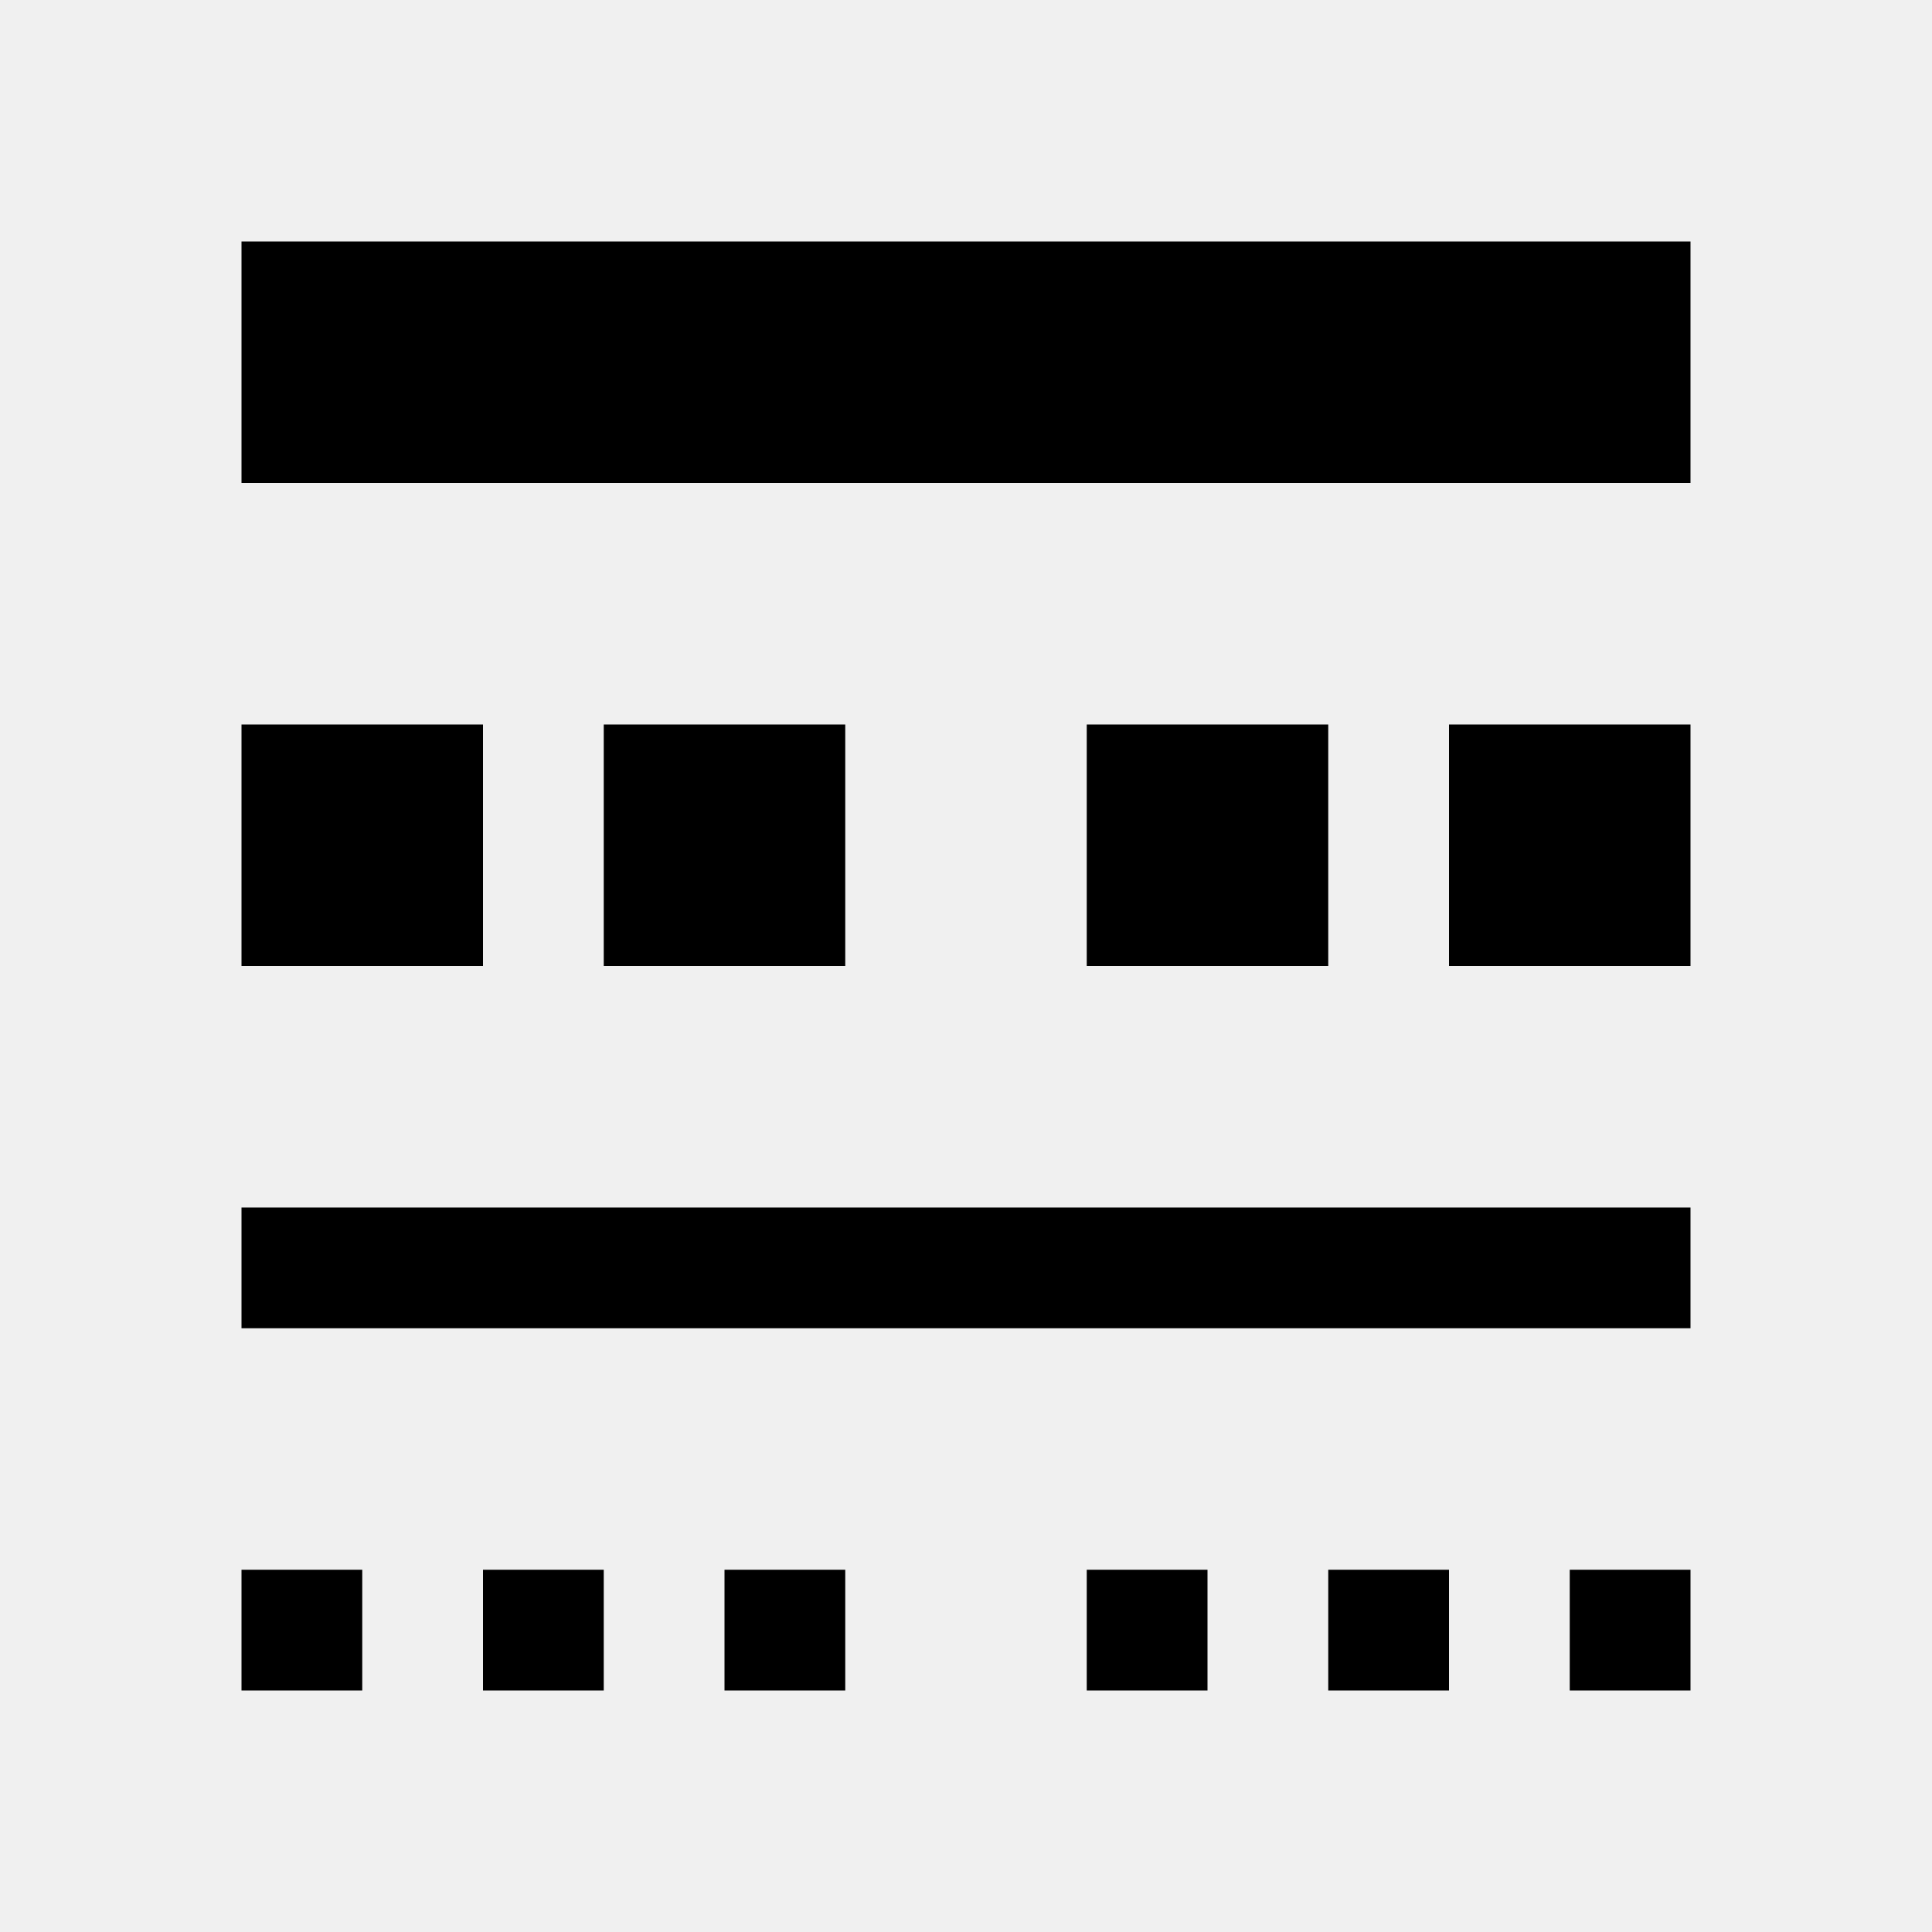
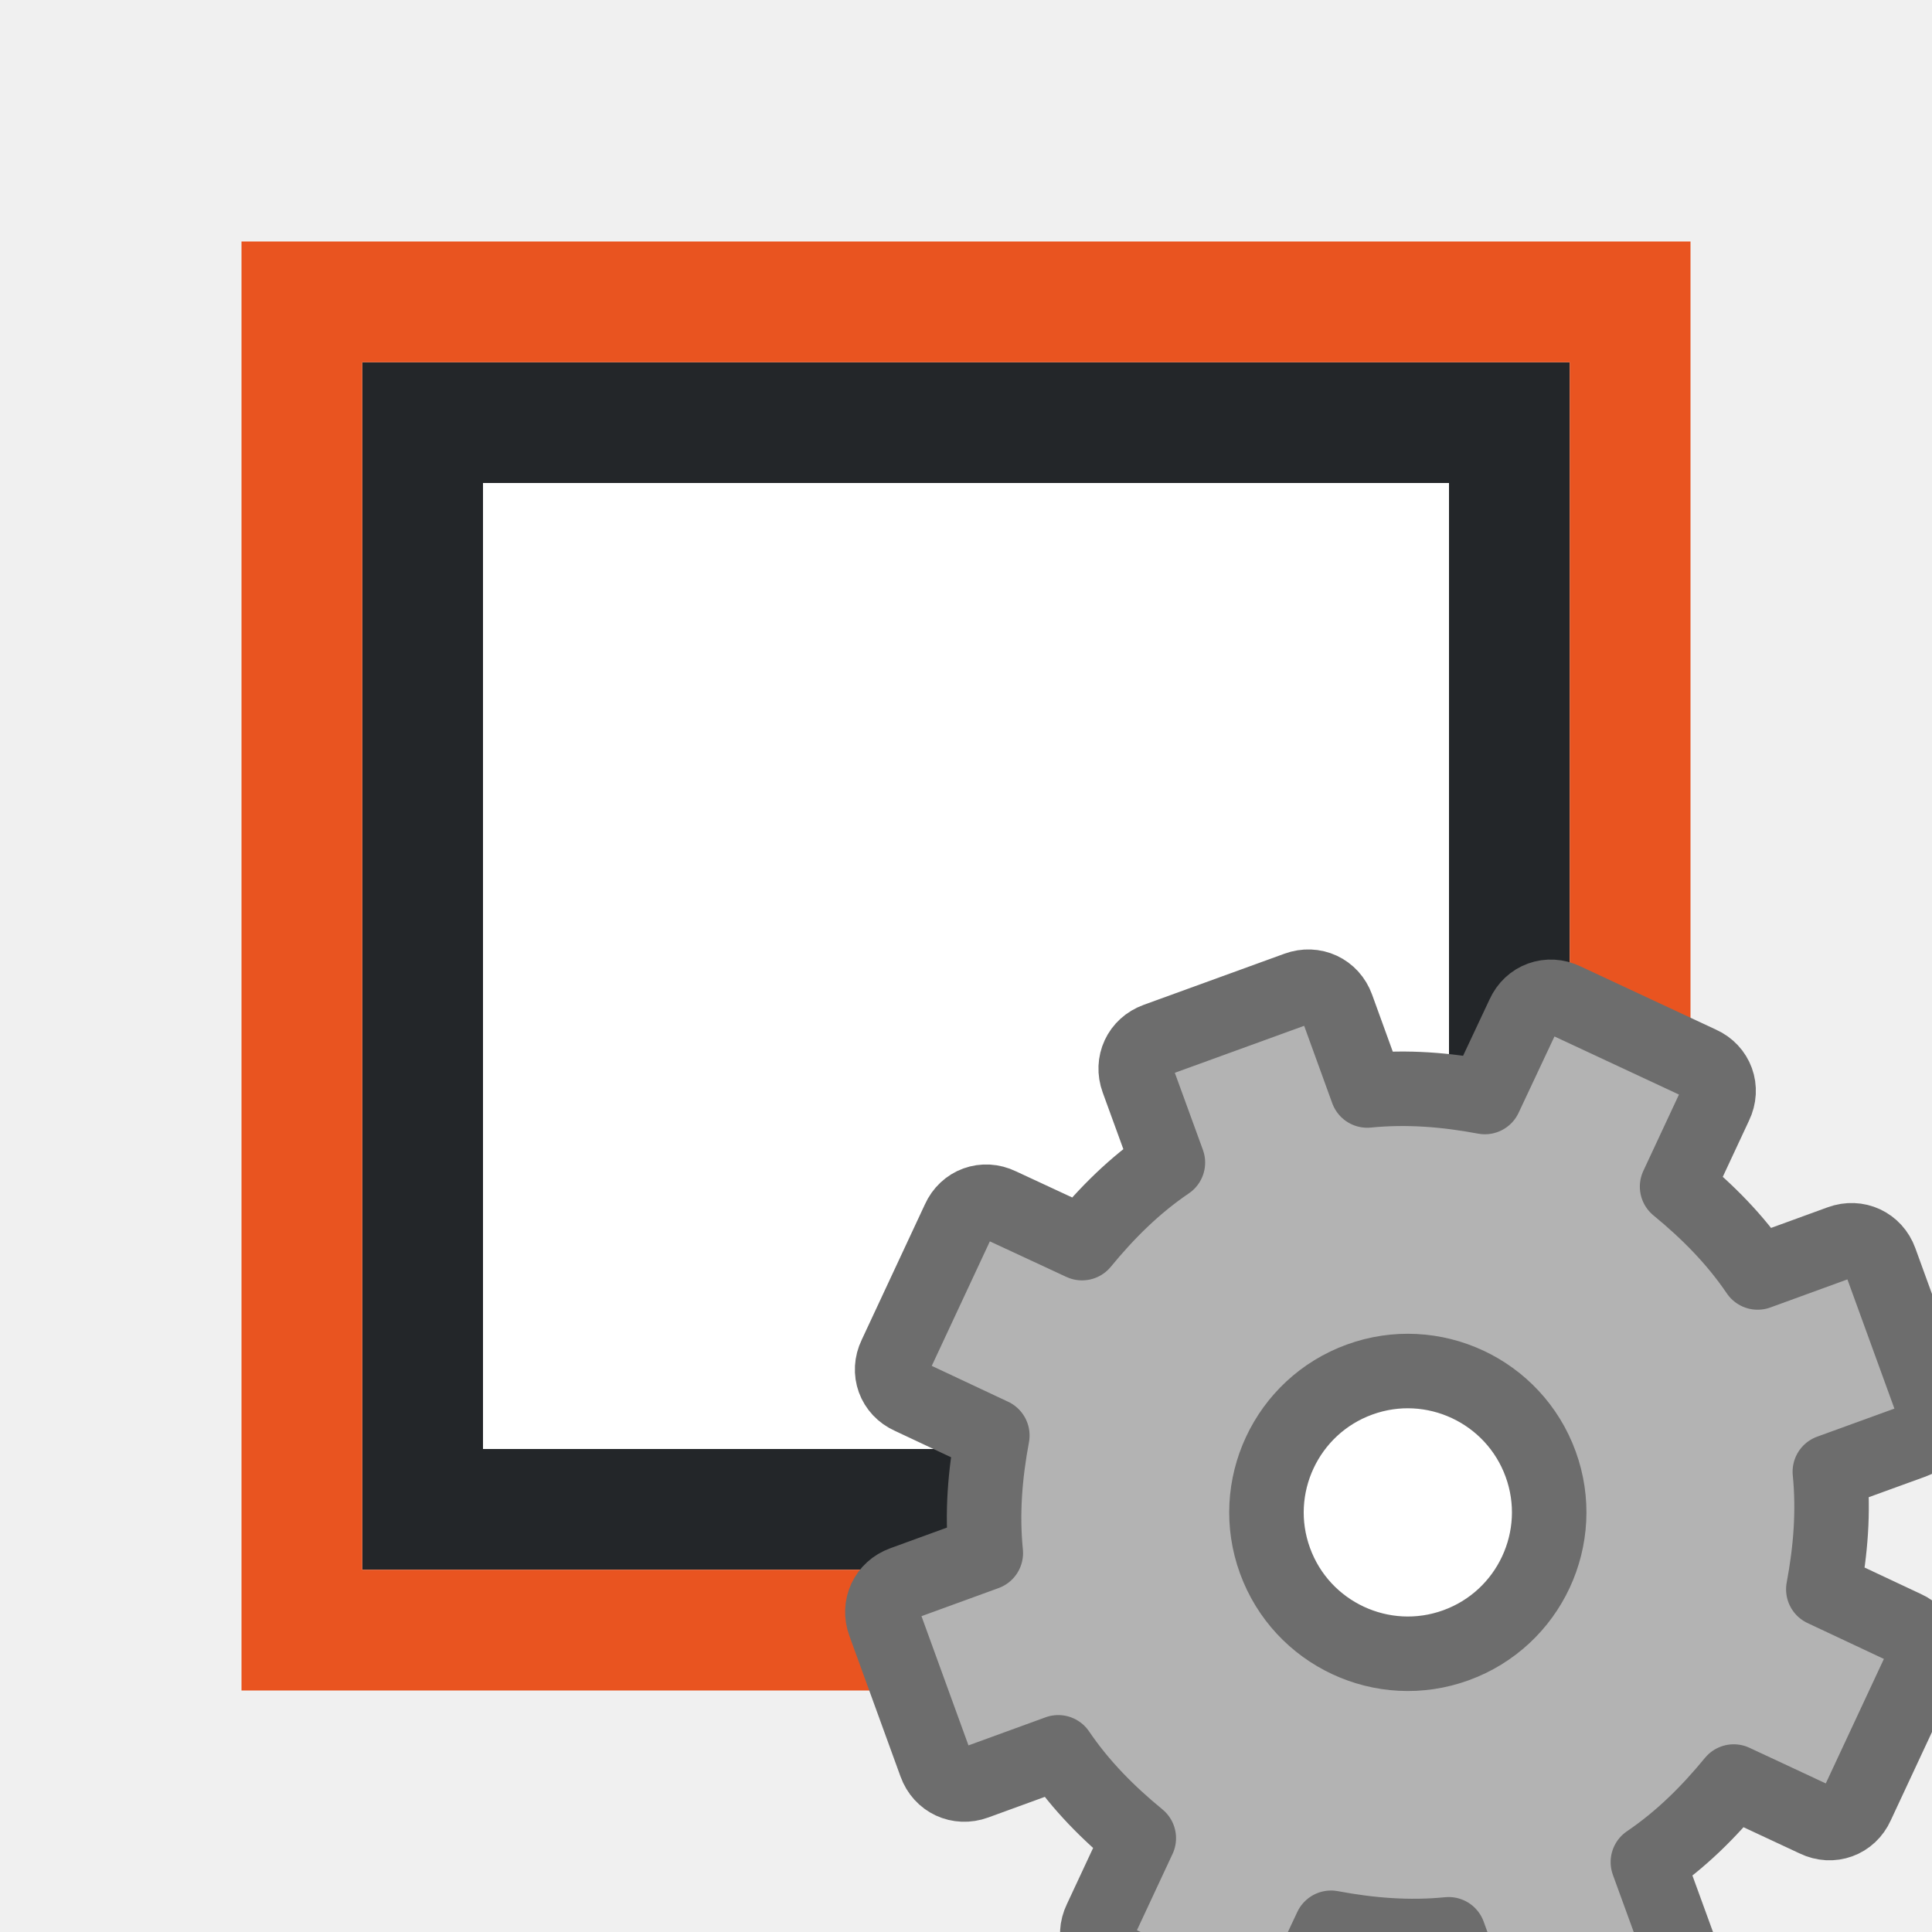
<svg xmlns="http://www.w3.org/2000/svg" viewBox="0 0 16 16" version="1.1" id="svg6">
  <defs id="defs10" />
-   <path d="M 2,2 V 4 H 14 V 2 Z" id="path836" style="stroke-width:1.044" />
-   <path d="M 2,6 V 8 H 4 V 6 Z" id="path834" />
-   <path d="M 5,6 V 8 H 7 V 6 Z" id="path832" />
-   <path d="m 9,6 v 2 h 2 V 6 Z" id="path830" />
-   <path d="m 12,6 v 2 h 2 V 6 Z" id="path828" />
-   <path d="m 2,10 v 1 h 12 v -1 z" id="path826" style="stroke-width:1.044" />
-   <path d="m 2,13 v 1 h 1 v -1 z" id="path2" />
-   <path id="path838" d="m 4,13 v 1 h 1 v -1 z" />
-   <path id="path840" d="m 6,13 v 1 h 1 v -1 z" />
-   <path d="m 9,13 v 1 h 1 v -1 z" id="path842" />
-   <path d="m 11,13 v 1 h 1 v -1 z" id="path844" />
-   <path id="path846" d="m 13,13 v 1 h 1 v -1 z" />
+   <path style="fill:#232629" d="M 3,3 V 13 H 13 V 3 Z m 1,1 h 8 V 12 H 4 Z" id="path2" />
+   <path style="fill:#e95420" d="M 2,2 V 14 h 10 2 V 12 7 2 Z m 1,1 H 13 V 13 H 3 Z" id="path4" />
+   <rect style="opacity:1;fill:#ffffff;fill-opacity:1;stroke:none;stroke-width:2;stroke-linecap:round;stroke-linejoin:round;stroke-miterlimit:4;stroke-dasharray:none;stroke-opacity:1" id="rect824" width="8" height="8" x="4" y="4" />
+   <circle style="opacity:1;fill:#ffffff;fill-opacity:1;stroke:none;stroke-width:2;stroke-linecap:round;stroke-linejoin:round;stroke-miterlimit:4;stroke-dasharray:none;stroke-opacity:1" id="path824-1" cx="11.5" cy="12.5" r="1.5" />
+   <circle style="opacity:1;fill:#ffffff;fill-opacity:1;stroke:none;stroke-width:2;stroke-linecap:round;stroke-linejoin:round;stroke-miterlimit:4;stroke-dasharray:none;stroke-opacity:1" id="path824" cx="11.5" cy="14.5" r="1.5" />
+   <path style="display:block;fill:#b3b3b3;fill-opacity:1;stroke:#6d6d6d;stroke-width:0.617;stroke-linejoin:round;stroke-opacity:1" d="m 9.576,8.612 c -0.138,0.05 -0.204,0.193 -0.154,0.33 l 0.25,0.686 c -0.277,0.188 -0.504,0.415 -0.711,0.667 l -0.68,-0.316 c -0.132,-0.064 -0.281,-0.01 -0.341,0.124 l -0.525,1.125 c -0.064,0.132 -0.01,0.281 0.124,0.341 l 0.679,0.319 c -0.06,0.321 -0.087,0.642 -0.054,0.974 l -0.686,0.25 c -0.138,0.05 -0.204,0.193 -0.154,0.33 l 0.424,1.166 c 0.05,0.138 0.193,0.204 0.33,0.154 l 0.686,-0.25 c 0.188,0.277 0.415,0.504 0.667,0.711 l -0.317,0.679 c -0.064,0.132 -0.01,0.281 0.124,0.341 l 1.125,0.525 c 0.132,0.064 0.281,0.01 0.341,-0.124 l 0.319,-0.679 c 0.321,0.06 0.642,0.087 0.974,0.054 l 0.25,0.688 c 0.05,0.138 0.193,0.204 0.33,0.154 l 1.166,-0.424 c 0.138,-0.05 0.204,-0.193 0.154,-0.33 l -0.25,-0.686 c 0.277,-0.188 0.504,-0.415 0.711,-0.667 l 0.679,0.317 c 0.132,0.064 0.281,0.01 0.341,-0.124 l 0.525,-1.125 c 0.064,-0.132 0.01,-0.281 -0.124,-0.341 l -0.679,-0.319 c 0.06,-0.321 0.087,-0.642 0.054,-0.974 l 0.688,-0.25 c 0.138,-0.05 0.204,-0.193 0.154,-0.33 l -0.424,-1.166 c -0.05,-0.138 -0.193,-0.204 -0.33,-0.154 l -0.686,0.25 c -0.188,-0.277 -0.415,-0.504 -0.667,-0.711 l 0.317,-0.679 c 0.064,-0.132 0.01,-0.281 -0.124,-0.341 l -1.125,-0.525 c -0.132,-0.064 -0.281,-0.01 -0.341,0.124 l -0.319,0.679 c -0.321,-0.06 -0.642,-0.087 -0.974,-0.054 l -0.25,-0.689 c -0.05,-0.138 -0.193,-0.204 -0.33,-0.154 z m 1.683,2.813 c 0.607,-0.221 1.279,0.093 1.5,0.7 0.221,0.607 -0.093,1.279 -0.7,1.5 -0.607,0.221 -1.279,-0.093 -1.5,-0.7 -0.221,-0.607 0.093,-1.279 0.7,-1.5 z" display="block" id="path34" />
</svg>
